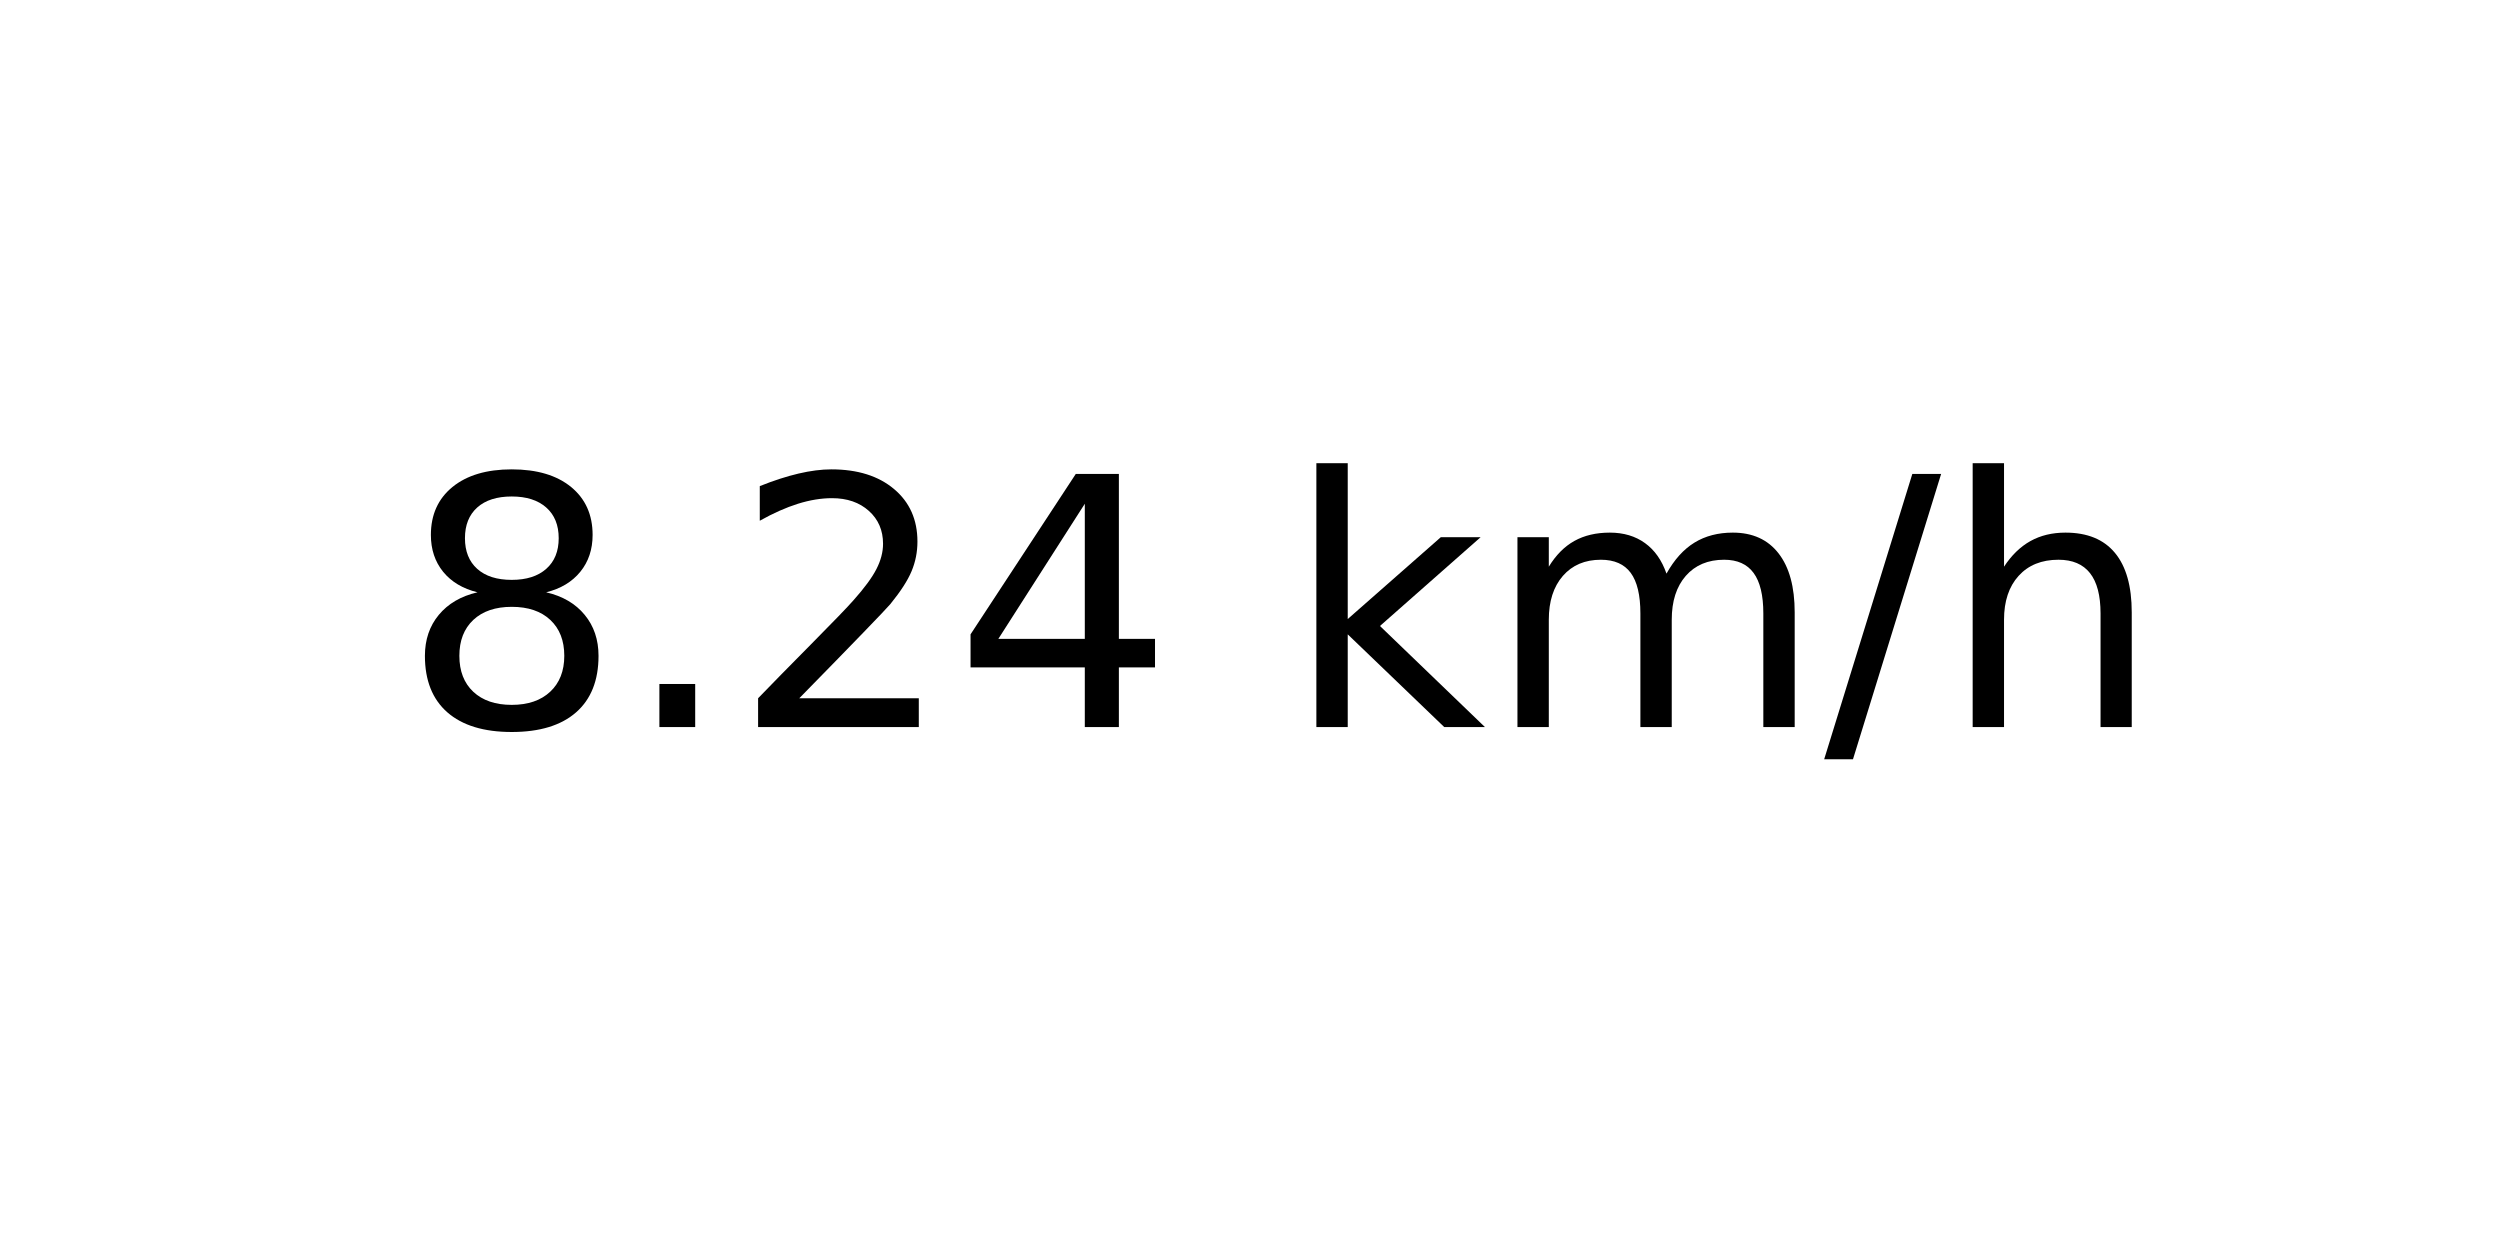
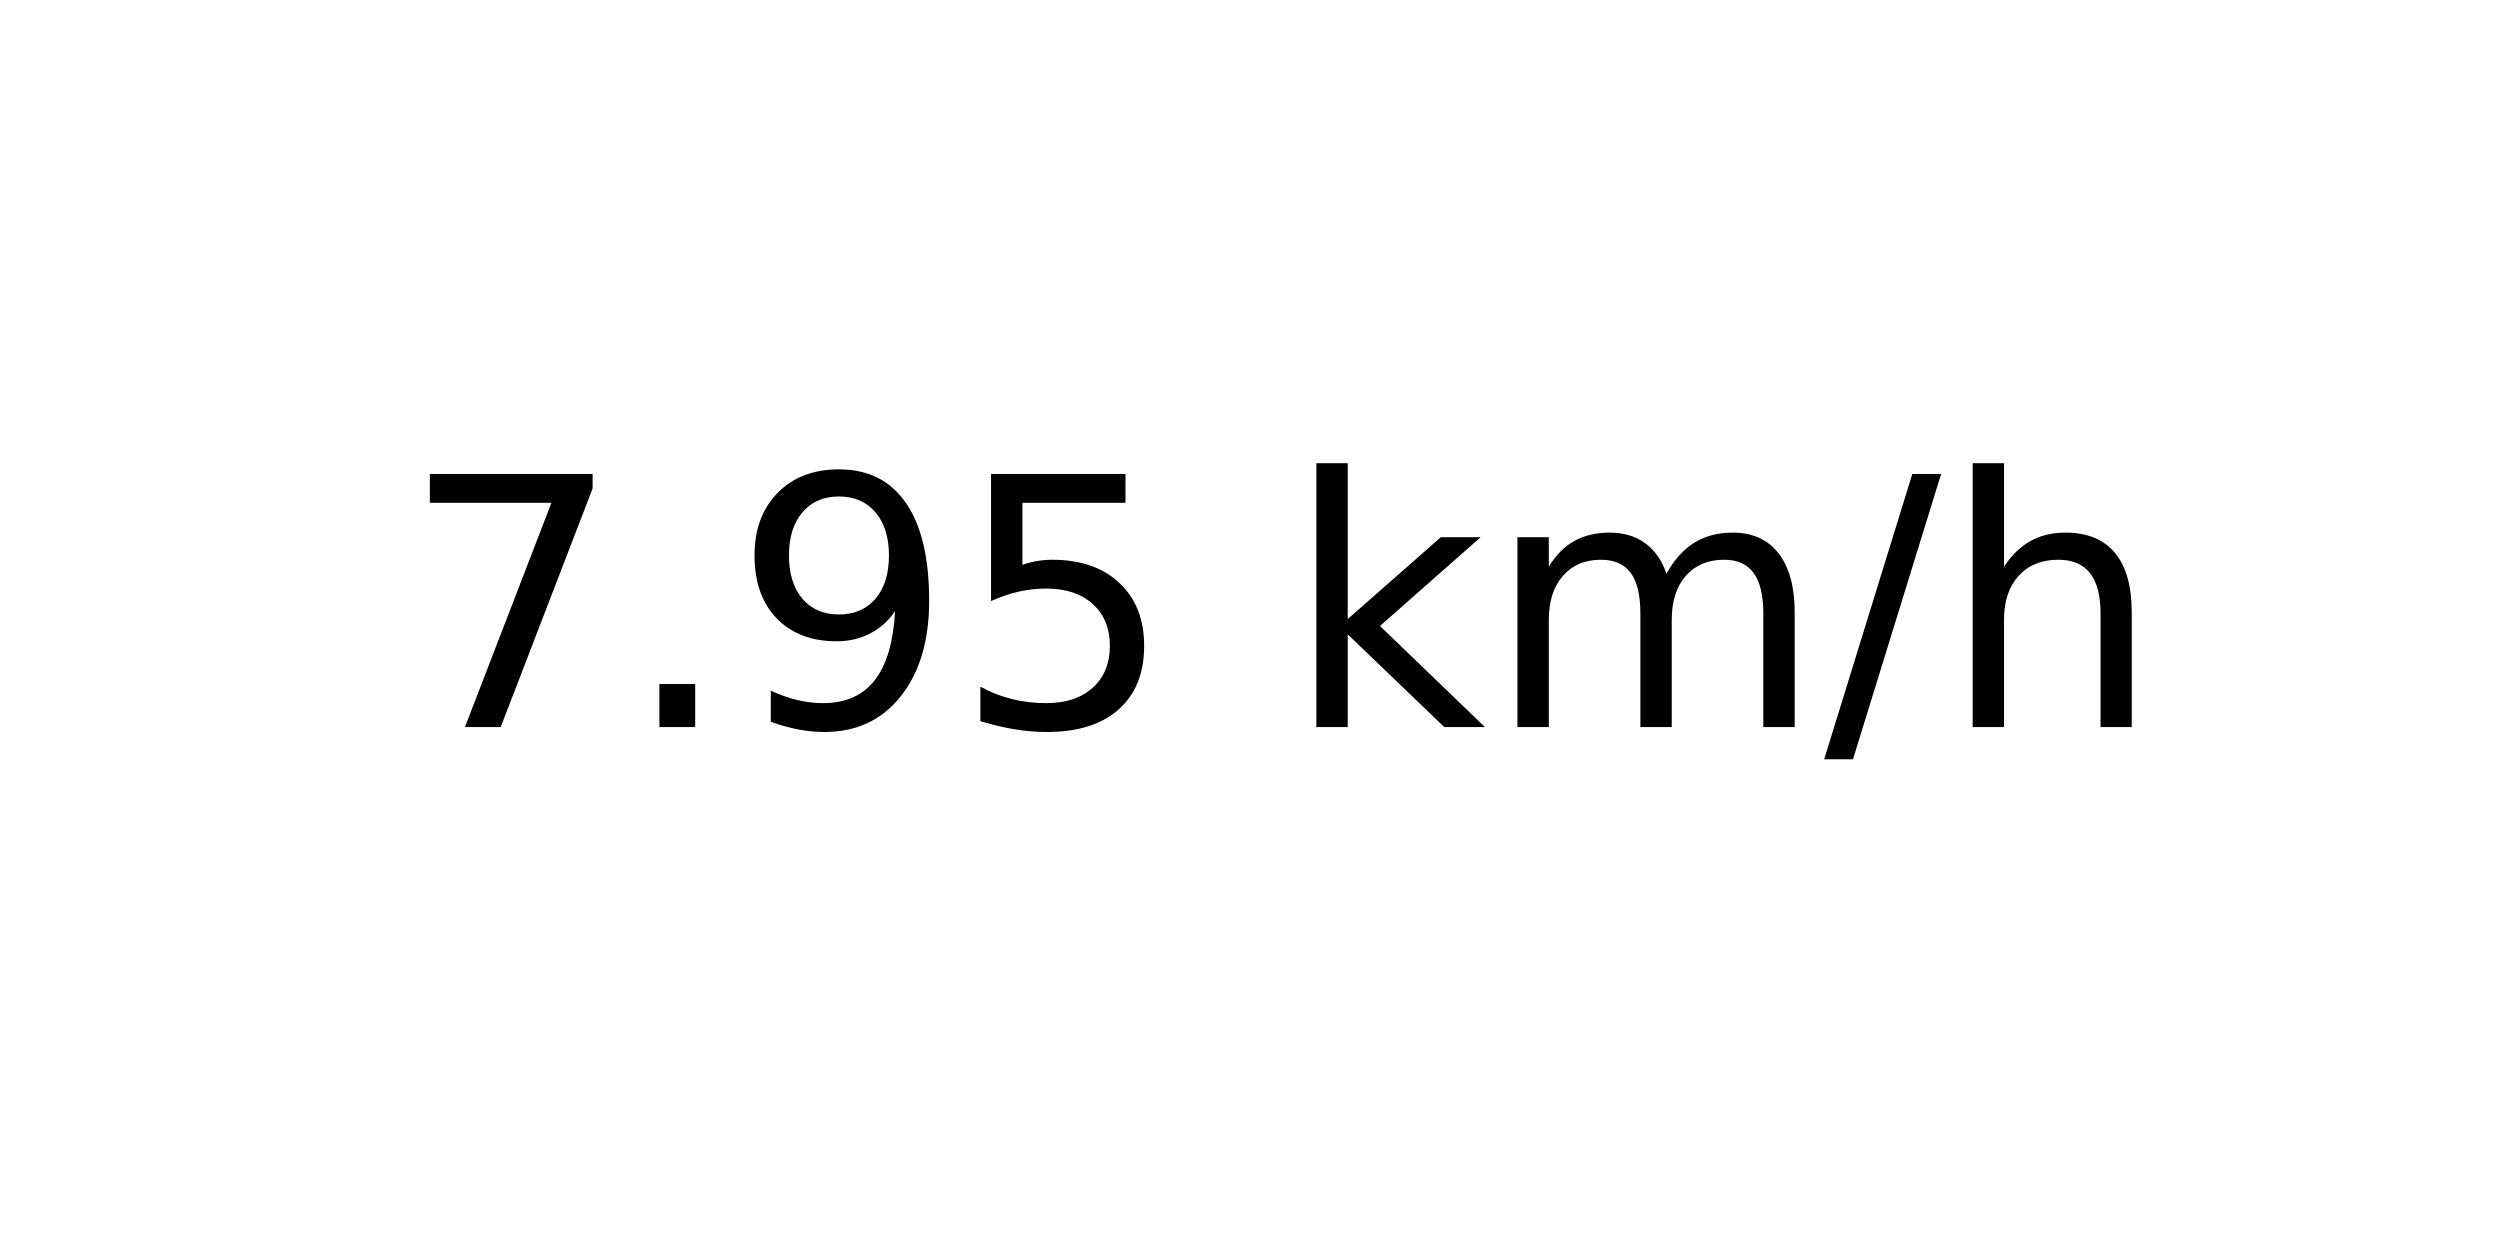
<svg xmlns="http://www.w3.org/2000/svg" xmlns:xlink="http://www.w3.org/1999/xlink" width="72pt" height="36pt" viewBox="0 0 72 36" version="1.1">
  <defs>
    <style type="text/css">*{stroke-linejoin: round; stroke-linecap: butt}</style>
  </defs>
  <g id="figure_1">
    <g id="axes_1">
      <g id="text_1">
        <g transform="translate(11.55937 20.93937) scale(0.1 -0.1)">
          <defs>
-             <path id="DejaVuSans-38" d="M 2034 2216  Q 1584 2216 1326 1975  Q 1069 1734 1069 1313  Q 1069 891 1326 650  Q 1584 409 2034 409  Q 2484 409 2743 651  Q 3003 894 3003 1313  Q 3003 1734 2745 1975  Q 2488 2216 2034 2216  z M 1403 2484  Q 997 2584 770 2862  Q 544 3141 544 3541  Q 544 4100 942 4425  Q 1341 4750 2034 4750  Q 2731 4750 3128 4425  Q 3525 4100 3525 3541  Q 3525 3141 3298 2862  Q 3072 2584 2669 2484  Q 3125 2378 3379 2068  Q 3634 1759 3634 1313  Q 3634 634 3220 271  Q 2806 -91 2034 -91  Q 1263 -91 848 271  Q 434 634 434 1313  Q 434 1759 690 2068  Q 947 2378 1403 2484  z M 1172 3481  Q 1172 3119 1398 2916  Q 1625 2713 2034 2713  Q 2441 2713 2670 2916  Q 2900 3119 2900 3481  Q 2900 3844 2670 4047  Q 2441 4250 2034 4250  Q 1625 4250 1398 4047  Q 1172 3844 1172 3481  z " transform="scale(0.015625)" />
+             <path id="DejaVuSans-37" d="M 525 4666  L 3525 4666  L 3525 4397  L 1831 0  L 1172 0  L 2766 4134  L 525 4134  L 525 4666  z " transform="scale(0.015625)" />
            <path id="DejaVuSans-2e" d="M 684 794  L 1344 794  L 1344 0  L 684 0  L 684 794  z " transform="scale(0.015625)" />
-             <path id="DejaVuSans-32" d="M 1228 531  L 3431 531  L 3431 0  L 469 0  L 469 531  Q 828 903 1448 1529  Q 2069 2156 2228 2338  Q 2531 2678 2651 2914  Q 2772 3150 2772 3378  Q 2772 3750 2511 3984  Q 2250 4219 1831 4219  Q 1534 4219 1204 4116  Q 875 4013 500 3803  L 500 4441  Q 881 4594 1212 4672  Q 1544 4750 1819 4750  Q 2544 4750 2975 4387  Q 3406 4025 3406 3419  Q 3406 3131 3298 2873  Q 3191 2616 2906 2266  Q 2828 2175 2409 1742  Q 1991 1309 1228 531  z " transform="scale(0.015625)" />
-             <path id="DejaVuSans-34" d="M 2419 4116  L 825 1625  L 2419 1625  L 2419 4116  z M 2253 4666  L 3047 4666  L 3047 1625  L 3713 1625  L 3713 1100  L 3047 1100  L 3047 0  L 2419 0  L 2419 1100  L 313 1100  L 313 1709  L 2253 4666  z " transform="scale(0.015625)" />
+             <path id="DejaVuSans-39" d="M 703 97  L 703 672  Q 941 559 1184 500  Q 1428 441 1663 441  Q 2288 441 2617 861  Q 2947 1281 2994 2138  Q 2813 1869 2534 1725  Q 2256 1581 1919 1581  Q 1219 1581 811 2004  Q 403 2428 403 3163  Q 403 3881 828 4315  Q 1253 4750 1959 4750  Q 2769 4750 3195 4129  Q 3622 3509 3622 2328  Q 3622 1225 3098 567  Q 2575 -91 1691 -91  Q 1453 -91 1209 -44  Q 966 3 703 97  z M 1959 2075  Q 2384 2075 2632 2365  Q 2881 2656 2881 3163  Q 2881 3666 2632 3958  Q 2384 4250 1959 4250  Q 1534 4250 1286 3958  Q 1038 3666 1038 3163  Q 1038 2656 1286 2365  Q 1534 2075 1959 2075  z " transform="scale(0.015625)" />
+             <path id="DejaVuSans-35" d="M 691 4666  L 3169 4666  L 3169 4134  L 1269 4134  L 1269 2991  Q 1406 3038 1543 3061  Q 1681 3084 1819 3084  Q 2600 3084 3056 2656  Q 3513 2228 3513 1497  Q 3513 744 3044 326  Q 2575 -91 1722 -91  Q 1428 -91 1123 -41  Q 819 9 494 109  L 494 744  Q 775 591 1075 516  Q 1375 441 1709 441  Q 2250 441 2565 725  Q 2881 1009 2881 1497  Q 2881 1984 2565 2268  Q 2250 2553 1709 2553  Q 1456 2553 1204 2497  Q 953 2441 691 2322  L 691 4666  z " transform="scale(0.015625)" />
            <path id="DejaVuSans-20" transform="scale(0.015625)" />
            <path id="DejaVuSans-6b" d="M 581 4863  L 1159 4863  L 1159 1991  L 2875 3500  L 3609 3500  L 1753 1863  L 3688 0  L 2938 0  L 1159 1709  L 1159 0  L 581 0  L 581 4863  z " transform="scale(0.015625)" />
            <path id="DejaVuSans-6d" d="M 3328 2828  Q 3544 3216 3844 3400  Q 4144 3584 4550 3584  Q 5097 3584 5394 3201  Q 5691 2819 5691 2113  L 5691 0  L 5113 0  L 5113 2094  Q 5113 2597 4934 2840  Q 4756 3084 4391 3084  Q 3944 3084 3684 2787  Q 3425 2491 3425 1978  L 3425 0  L 2847 0  L 2847 2094  Q 2847 2600 2669 2842  Q 2491 3084 2119 3084  Q 1678 3084 1418 2786  Q 1159 2488 1159 1978  L 1159 0  L 581 0  L 581 3500  L 1159 3500  L 1159 2956  Q 1356 3278 1631 3431  Q 1906 3584 2284 3584  Q 2666 3584 2933 3390  Q 3200 3197 3328 2828  z " transform="scale(0.015625)" />
            <path id="DejaVuSans-2f" d="M 1625 4666  L 2156 4666  L 531 -594  L 0 -594  L 1625 4666  z " transform="scale(0.015625)" />
            <path id="DejaVuSans-68" d="M 3513 2113  L 3513 0  L 2938 0  L 2938 2094  Q 2938 2591 2744 2837  Q 2550 3084 2163 3084  Q 1697 3084 1428 2787  Q 1159 2491 1159 1978  L 1159 0  L 581 0  L 581 4863  L 1159 4863  L 1159 2956  Q 1366 3272 1645 3428  Q 1925 3584 2291 3584  Q 2894 3584 3203 3211  Q 3513 2838 3513 2113  z " transform="scale(0.015625)" />
          </defs>
-           <use xlink:href="#DejaVuSans-38" />
+           <use xlink:href="#DejaVuSans-37" />
          <use xlink:href="#DejaVuSans-2e" x="63.623" />
-           <use xlink:href="#DejaVuSans-32" x="95.41" />
-           <use xlink:href="#DejaVuSans-34" x="159.033" />
+           <use xlink:href="#DejaVuSans-39" x="95.41" />
+           <use xlink:href="#DejaVuSans-35" x="159.033" />
          <use xlink:href="#DejaVuSans-20" x="222.656" />
          <use xlink:href="#DejaVuSans-6b" x="254.443" />
          <use xlink:href="#DejaVuSans-6d" x="312.354" />
          <use xlink:href="#DejaVuSans-2f" x="409.766" />
          <use xlink:href="#DejaVuSans-68" x="443.457" />
        </g>
      </g>
    </g>
  </g>
</svg>
